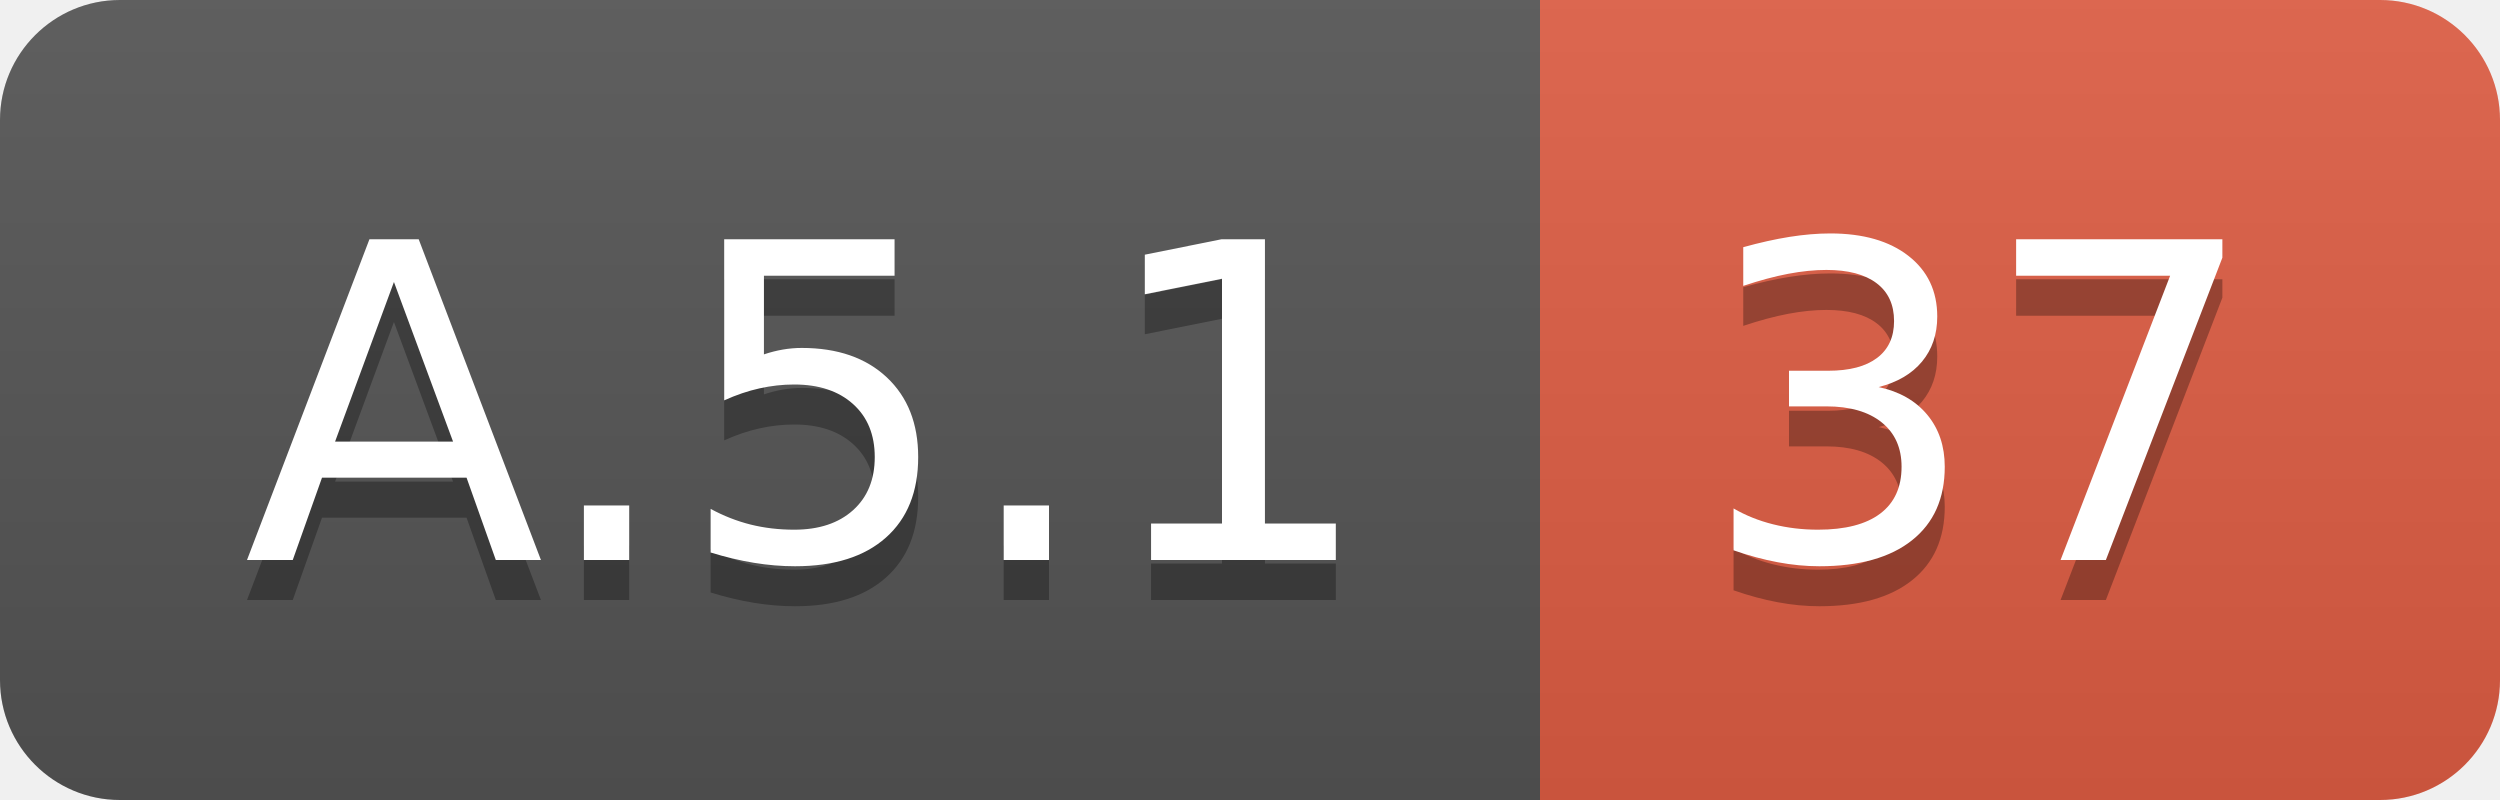
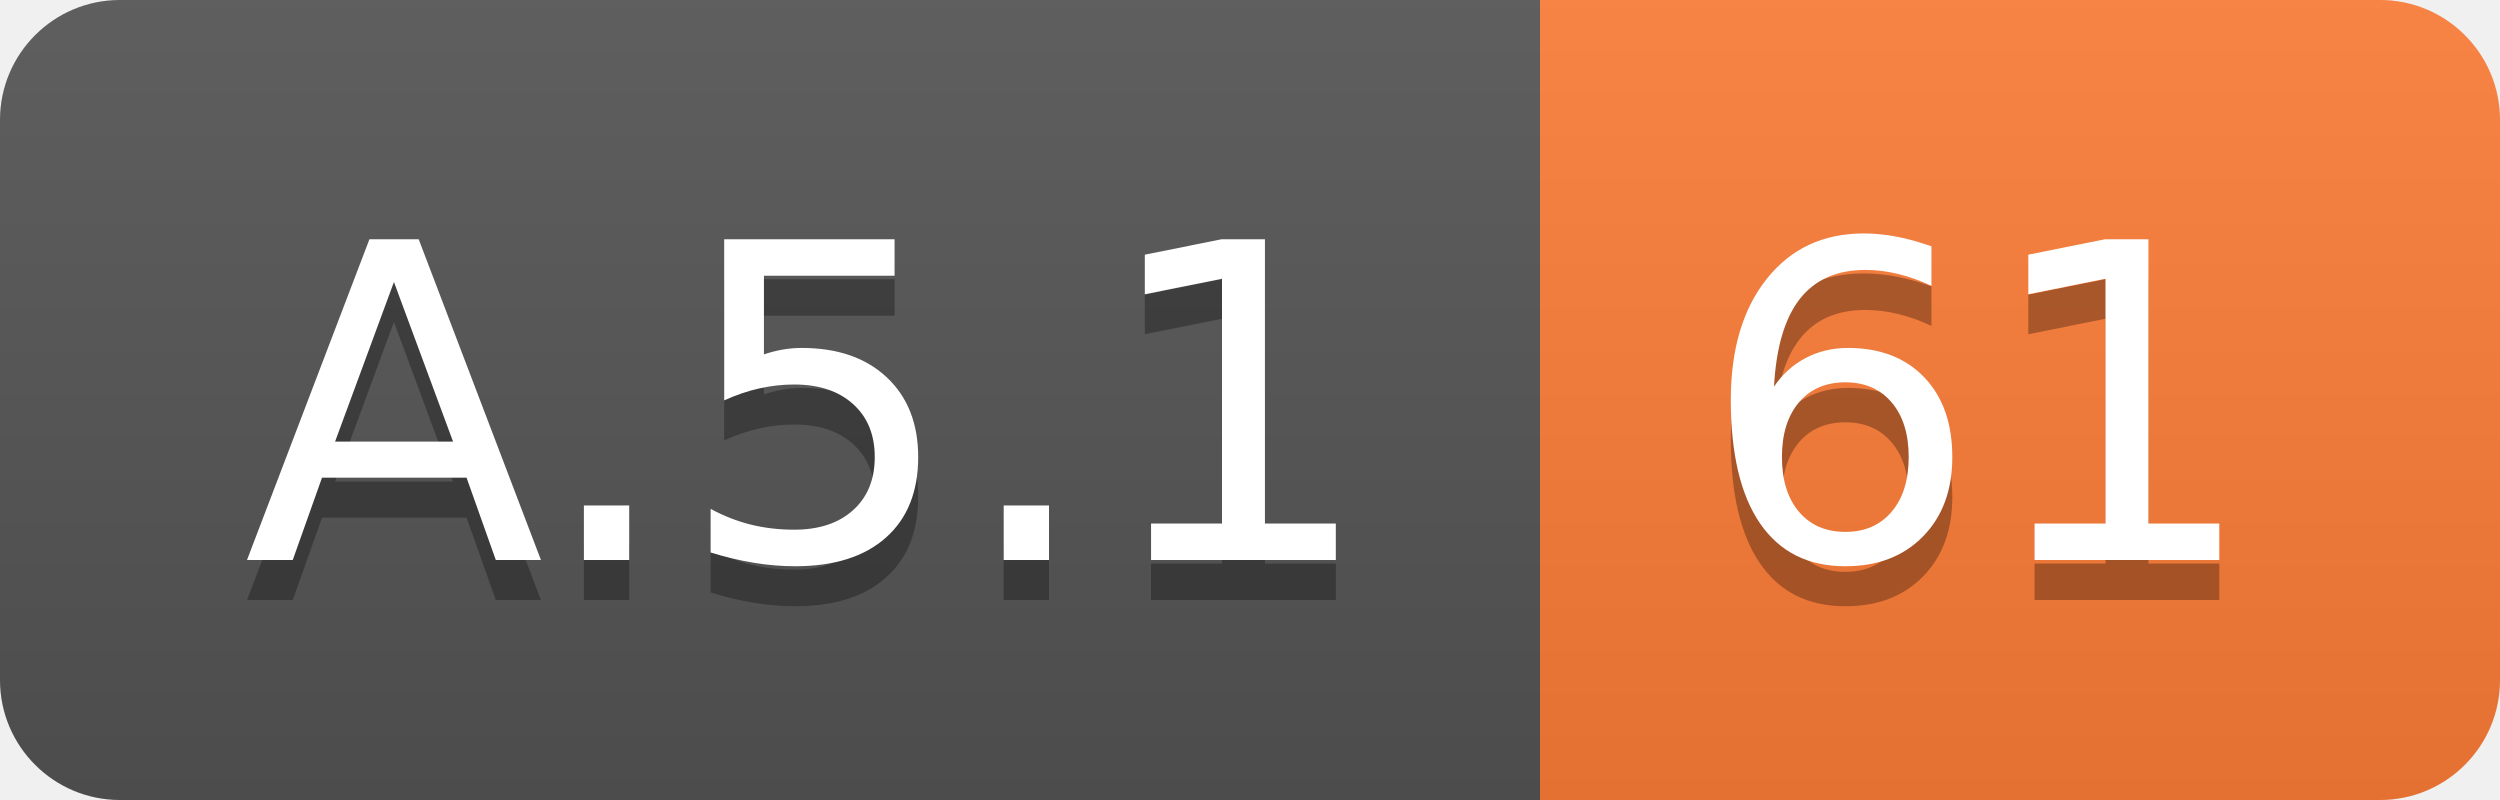
<svg xmlns="http://www.w3.org/2000/svg" width="62.5" height="20">
  <linearGradient id="smooth" x2="0" y2="100%">
    <stop offset="0" stop-color="#bbb" stop-opacity=".1" />
    <stop offset="1" stop-opacity=".1" />
  </linearGradient>
  <clipPath id="round">
    <rect width="62.5" height="20" rx="3" fill="#fff" />
  </clipPath>
  <g clip-path="url(#round)">
    <rect width="38.5" height="20" fill="#555" />
-     <rect x="38.5" width="24.0" height="20" fill="#e05d44" />
+     <rect x="38.5" width="24.0" height="20" fill="#fe7d37" />
    <rect width="62.5" height="20" fill="url(#smooth)" />
  </g>
  <g fill="#fff" text-anchor="middle" font-family="DejaVu Sans,Verdana,Geneva,sans-serif" font-size="110">
    <text x="202.5" y="150" fill="#010101" fill-opacity=".3" transform="scale(0.1)" textLength="285.0" lengthAdjust="spacing">A.5.1</text>
    <text x="202.5" y="140" transform="scale(0.1)" textLength="285.0" lengthAdjust="spacing">A.5.1</text>
-     <text x="495.0" y="150" fill="#010101" fill-opacity=".3" transform="scale(0.1)" textLength="140.0" lengthAdjust="spacing">37</text>
-     <text x="495.0" y="140" transform="scale(0.1)" textLength="140.0" lengthAdjust="spacing">37</text>
+     <text x="495.0" y="150" fill="#010101" fill-opacity=".3" transform="scale(0.1)" textLength="140.0" lengthAdjust="spacing">61</text>
+     <text x="495.0" y="140" transform="scale(0.1)" textLength="140.0" lengthAdjust="spacing">61</text>
  </g>
</svg>
